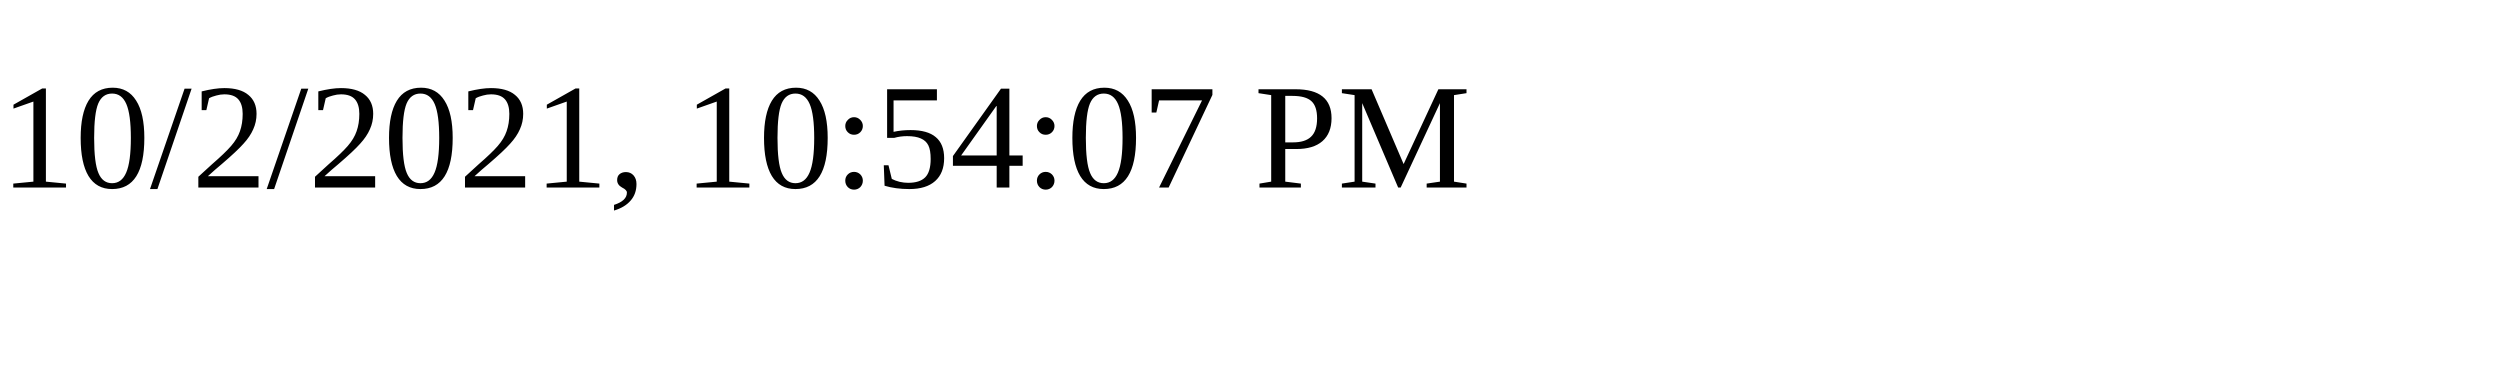
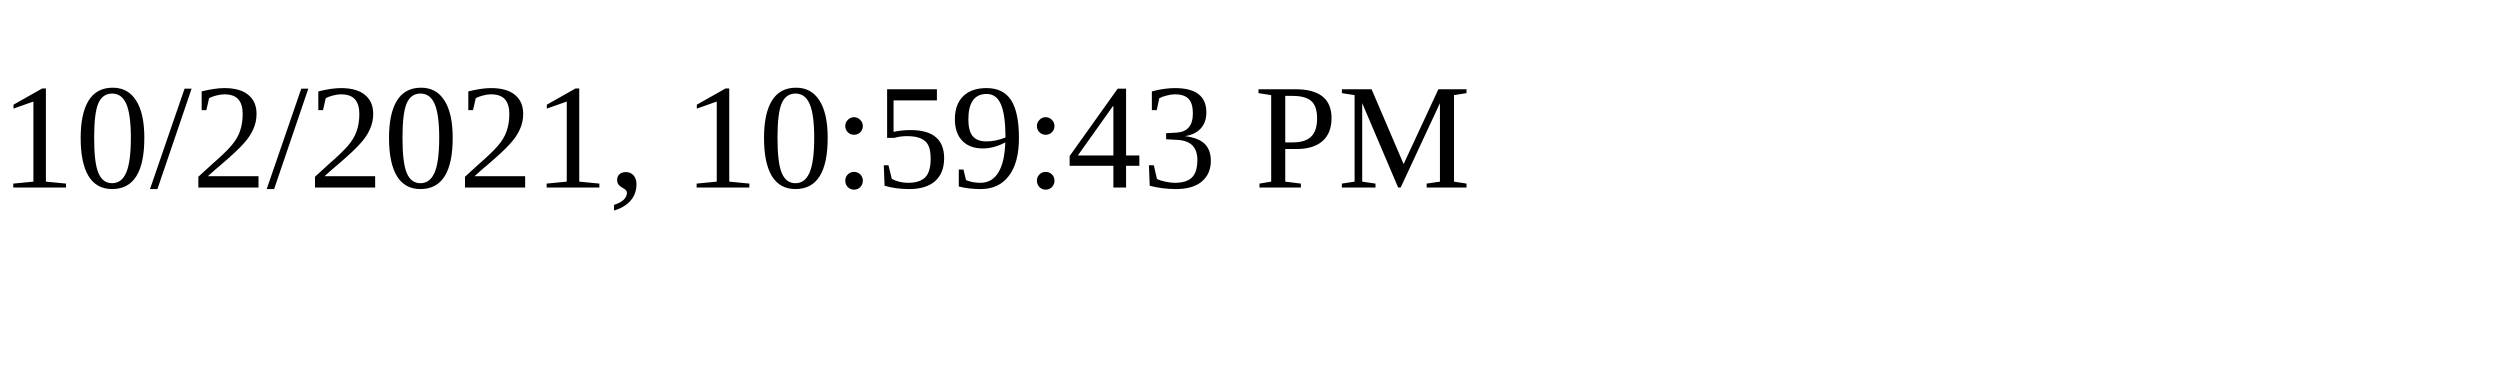
<svg xmlns="http://www.w3.org/2000/svg" height="30" width="200">
-   <text x="0" y="15">10/2/2021, 10:54:07 PM</text>
+   <text x="0" y="15">10/2/2021, 10:59:43 PM</text>
</svg>
